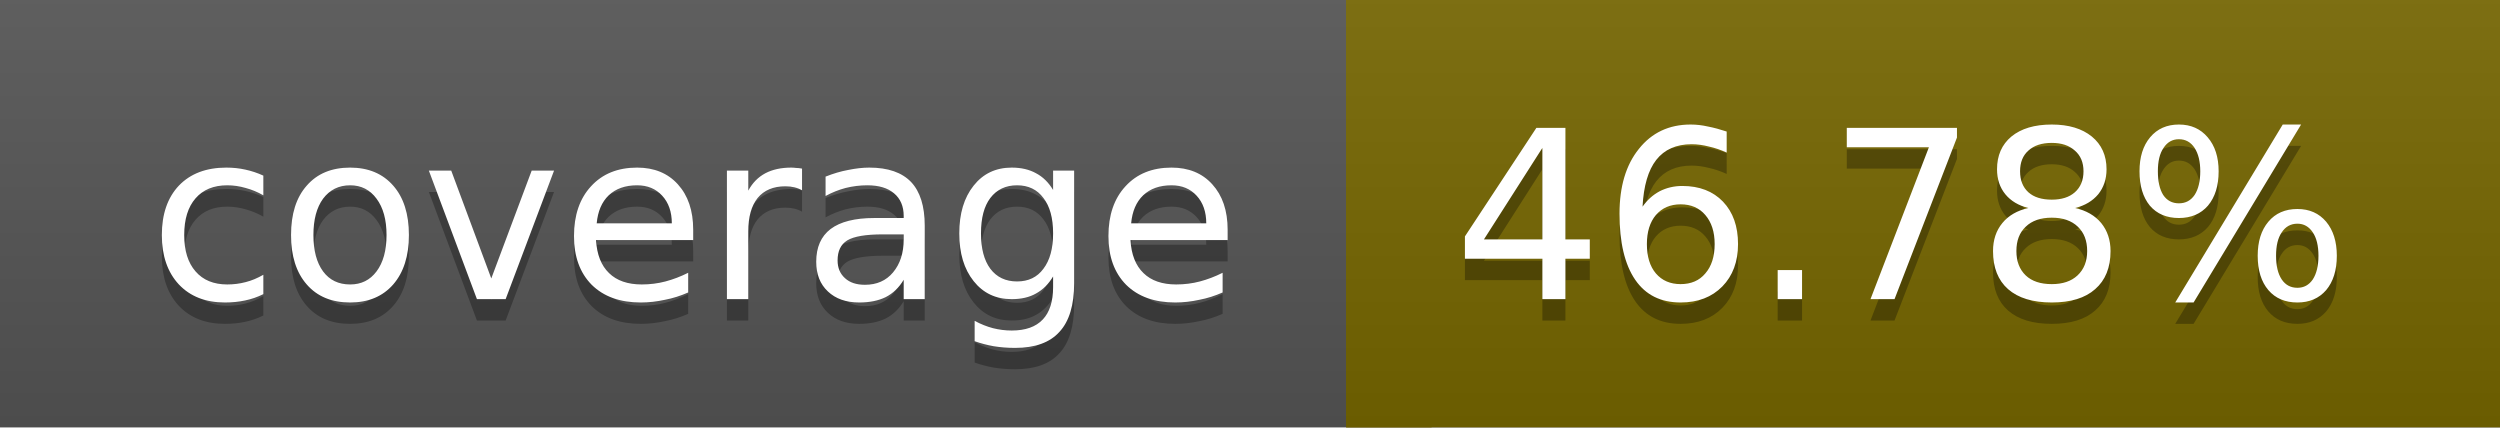
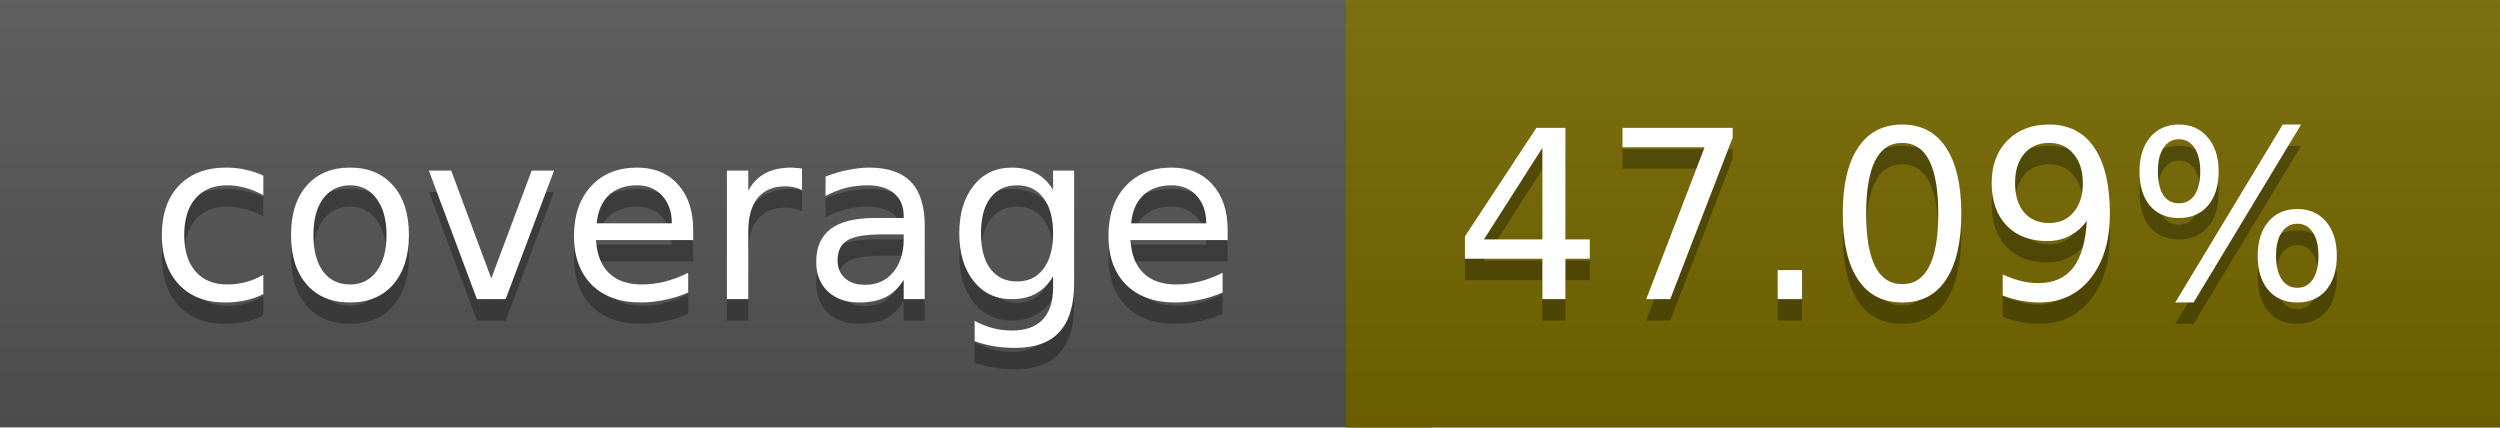
<svg xmlns="http://www.w3.org/2000/svg" width="117" height="20">
  <linearGradient id="a" x2="0" y2="100%">
    <stop offset="0" stop-color="#bbb" stop-opacity=".1" />
    <stop offset="1" stop-opacity=".1" />
  </linearGradient>
  <rect rx="0" width="117" height="20" fill="#555" />
-   <rect rx="0" x="63" width="54" height="20" fill="#766700" />
-   <path fill="#766700" d="M63 0h4v20h-4z" />
+   <rect rx="0" x="63" width="54" height="20" fill="#756800" />
+   <path fill="#756800" d="M63 0h4v20h-4z" />
  <rect rx="0" width="117" height="20" fill="url(#a)" />
  <g fill="#fff" text-anchor="middle" font-family="DejaVu Sans,Verdana,Geneva,sans-serif" font-size="11">
    <text x="32.5" y="15" fill="#010101" fill-opacity=".3">coverage</text>
    <text x="32.5" y="14">coverage</text>
-     <text x="89" y="15" fill="#010101" fill-opacity=".3">46.78%</text>
-     <text x="89" y="14">46.78%</text>
+     <text x="89" y="15" fill="#010101" fill-opacity=".3">47.09%</text>
+     <text x="89" y="14">47.09%</text>
  </g>
</svg>
